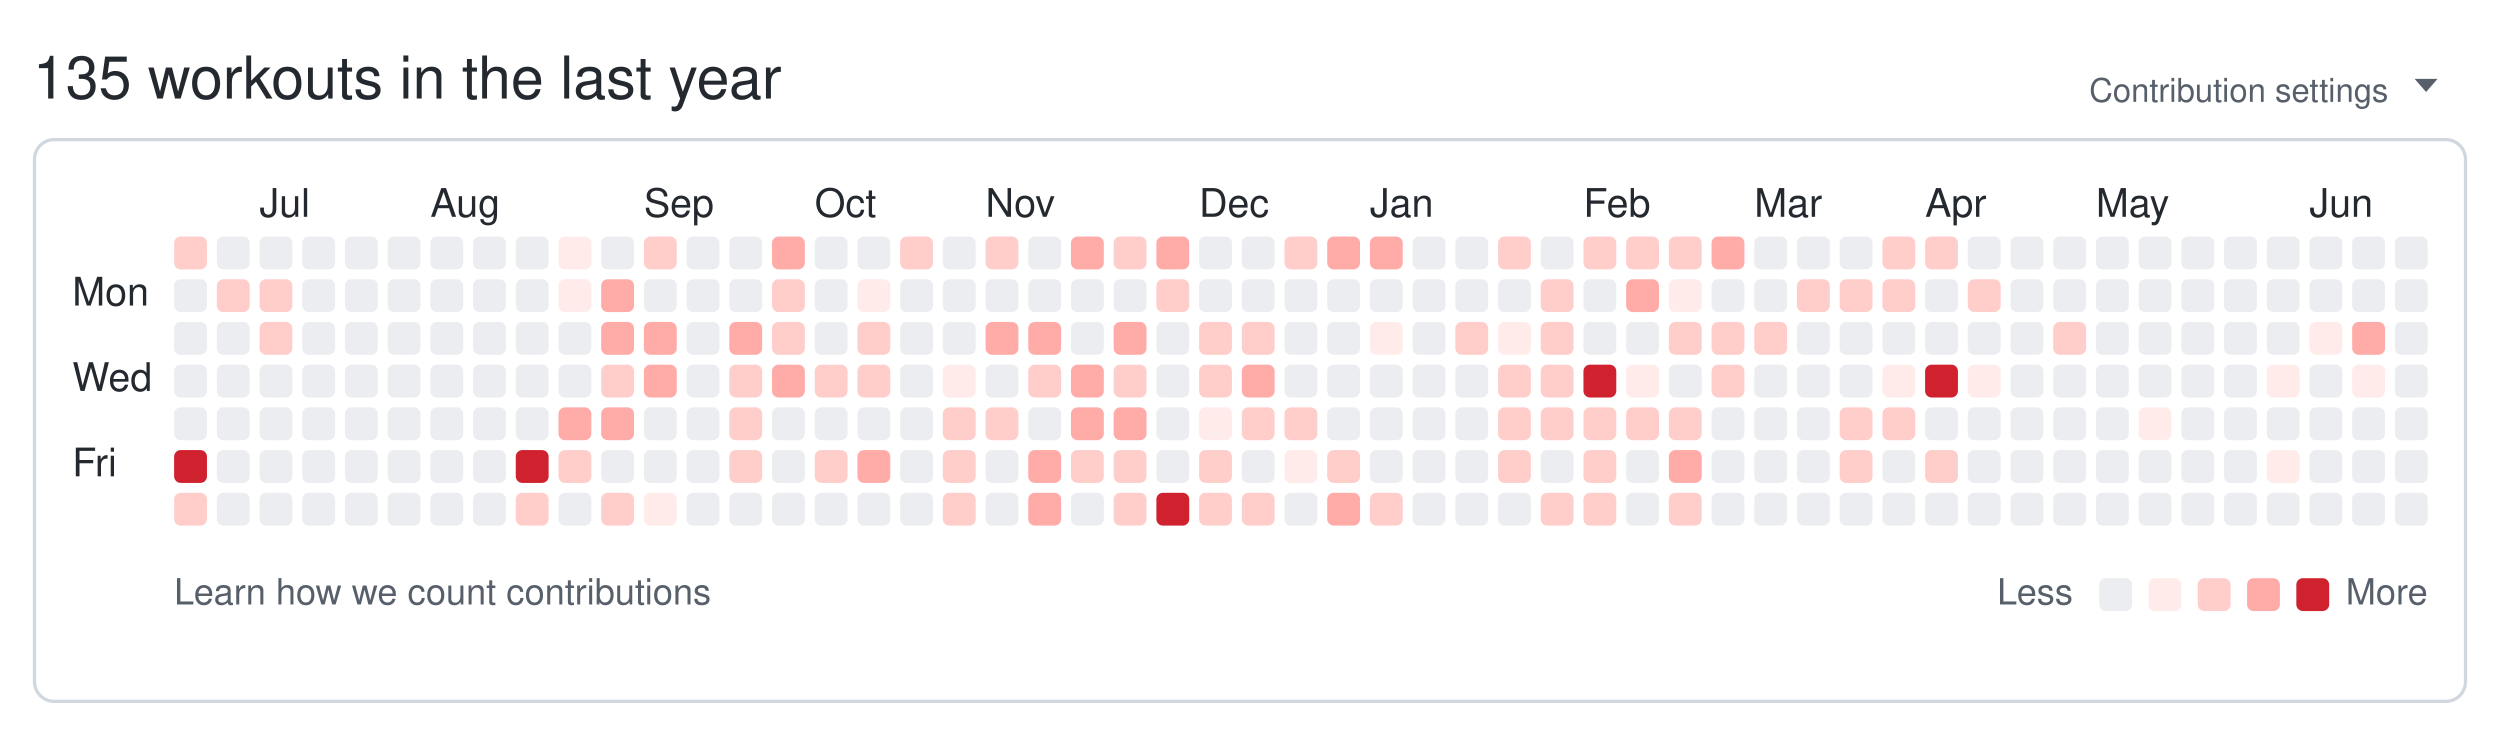
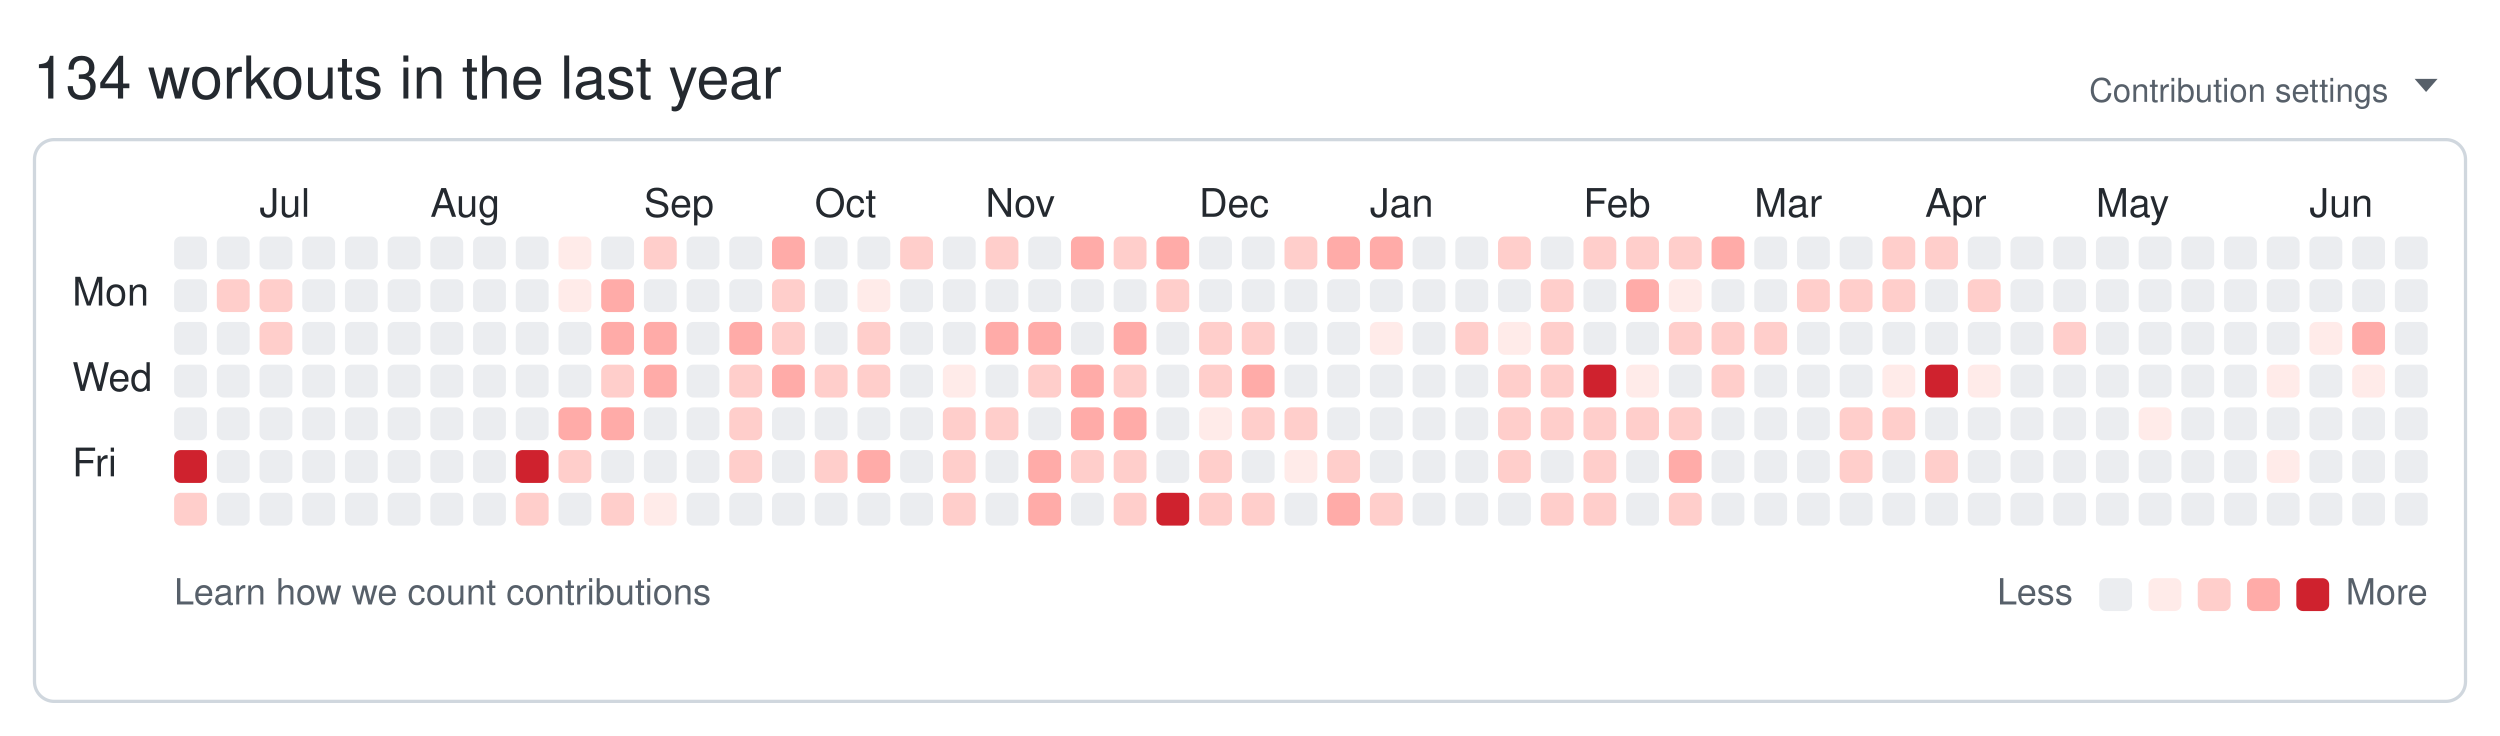
<svg xmlns="http://www.w3.org/2000/svg" width="761" height="224" viewBox="0 0 761 224" role="img" aria-labelledby="git-big-title">
-   <text class="summary" x="10" y="30" fill="#24292f" font-size="18" font-family="-apple-system,BlinkMacSystemFont,Segoe UI,Helvetica,Arial,sans-serif">135 workouts in the last year</text>
+   <text class="summary" x="10" y="30" fill="#24292f" font-size="18" font-family="-apple-system,BlinkMacSystemFont,Segoe UI,Helvetica,Arial,sans-serif">134 workouts in the last year</text>
  <text class="settings" x="727" y="31" text-anchor="end" fill="#57606a" font-size="10" font-family="-apple-system,BlinkMacSystemFont,Segoe UI,Helvetica,Arial,sans-serif">Contribution settings</text>
  <path class="settings-caret" d="M0 0h7l-3.5 4z" fill="#57606a" transform="translate(735,24)" />
  <rect class="card" x="10.5" y="42.5" width="740" height="171" rx="6" ry="6" fill="none" stroke="#d0d7de" />
  <text class="month" x="79" y="66" fill="#24292f" font-size="12" font-family="-apple-system,BlinkMacSystemFont,Segoe UI,Helvetica,Arial,sans-serif">Jul</text>
  <text class="month" x="131" y="66" fill="#24292f" font-size="12" font-family="-apple-system,BlinkMacSystemFont,Segoe UI,Helvetica,Arial,sans-serif">Aug</text>
  <text class="month" x="196" y="66" fill="#24292f" font-size="12" font-family="-apple-system,BlinkMacSystemFont,Segoe UI,Helvetica,Arial,sans-serif">Sep</text>
  <text class="month" x="248" y="66" fill="#24292f" font-size="12" font-family="-apple-system,BlinkMacSystemFont,Segoe UI,Helvetica,Arial,sans-serif">Oct</text>
  <text class="month" x="300" y="66" fill="#24292f" font-size="12" font-family="-apple-system,BlinkMacSystemFont,Segoe UI,Helvetica,Arial,sans-serif">Nov</text>
  <text class="month" x="365" y="66" fill="#24292f" font-size="12" font-family="-apple-system,BlinkMacSystemFont,Segoe UI,Helvetica,Arial,sans-serif">Dec</text>
  <text class="month" x="417" y="66" fill="#24292f" font-size="12" font-family="-apple-system,BlinkMacSystemFont,Segoe UI,Helvetica,Arial,sans-serif">Jan</text>
  <text class="month" x="482" y="66" fill="#24292f" font-size="12" font-family="-apple-system,BlinkMacSystemFont,Segoe UI,Helvetica,Arial,sans-serif">Feb</text>
  <text class="month" x="534" y="66" fill="#24292f" font-size="12" font-family="-apple-system,BlinkMacSystemFont,Segoe UI,Helvetica,Arial,sans-serif">Mar</text>
  <text class="month" x="586" y="66" fill="#24292f" font-size="12" font-family="-apple-system,BlinkMacSystemFont,Segoe UI,Helvetica,Arial,sans-serif">Apr</text>
  <text class="month" x="638" y="66" fill="#24292f" font-size="12" font-family="-apple-system,BlinkMacSystemFont,Segoe UI,Helvetica,Arial,sans-serif">May</text>
  <text class="month" x="703" y="66" fill="#24292f" font-size="12" font-family="-apple-system,BlinkMacSystemFont,Segoe UI,Helvetica,Arial,sans-serif">Jun</text>
  <text class="wday" x="22" y="93" fill="#24292f" font-size="12" font-family="-apple-system,BlinkMacSystemFont,Segoe UI,Helvetica,Arial,sans-serif">Mon</text>
  <text class="wday" x="22" y="119" fill="#24292f" font-size="12" font-family="-apple-system,BlinkMacSystemFont,Segoe UI,Helvetica,Arial,sans-serif">Wed</text>
  <text class="wday" x="22" y="145" fill="#24292f" font-size="12" font-family="-apple-system,BlinkMacSystemFont,Segoe UI,Helvetica,Arial,sans-serif">Fri</text>
  <g>
-     <rect class="day" width="10" height="10" x="53" y="72" rx="2" ry="2" data-date="2025-06-15" data-level="2" fill="#ffcecb" />
+     <rect class="day" width="10" height="10" x="53" y="72" rx="2" ry="2" data-date="2025-06-15" data-level="0" fill="#ebedf0" />
    <rect class="day" width="10" height="10" x="53" y="85" rx="2" ry="2" data-date="2025-06-16" data-level="0" fill="#ebedf0" />
    <rect class="day" width="10" height="10" x="53" y="98" rx="2" ry="2" data-date="2025-06-17" data-level="0" fill="#ebedf0" />
    <rect class="day" width="10" height="10" x="53" y="111" rx="2" ry="2" data-date="2025-06-18" data-level="0" fill="#ebedf0" />
    <rect class="day" width="10" height="10" x="53" y="124" rx="2" ry="2" data-date="2025-06-19" data-level="0" fill="#ebedf0" />
    <rect class="day" width="10" height="10" x="53" y="137" rx="2" ry="2" data-date="2025-06-20" data-level="4" fill="#cf222e" />
    <rect class="day" width="10" height="10" x="53" y="150" rx="2" ry="2" data-date="2025-06-21" data-level="2" fill="#ffcecb" />
    <rect class="day" width="10" height="10" x="66" y="72" rx="2" ry="2" data-date="2025-06-22" data-level="0" fill="#ebedf0" />
    <rect class="day" width="10" height="10" x="66" y="85" rx="2" ry="2" data-date="2025-06-23" data-level="2" fill="#ffcecb" />
    <rect class="day" width="10" height="10" x="66" y="98" rx="2" ry="2" data-date="2025-06-24" data-level="0" fill="#ebedf0" />
    <rect class="day" width="10" height="10" x="66" y="111" rx="2" ry="2" data-date="2025-06-25" data-level="0" fill="#ebedf0" />
    <rect class="day" width="10" height="10" x="66" y="124" rx="2" ry="2" data-date="2025-06-26" data-level="0" fill="#ebedf0" />
    <rect class="day" width="10" height="10" x="66" y="137" rx="2" ry="2" data-date="2025-06-27" data-level="0" fill="#ebedf0" />
    <rect class="day" width="10" height="10" x="66" y="150" rx="2" ry="2" data-date="2025-06-28" data-level="0" fill="#ebedf0" />
    <rect class="day" width="10" height="10" x="79" y="72" rx="2" ry="2" data-date="2025-06-29" data-level="0" fill="#ebedf0" />
    <rect class="day" width="10" height="10" x="79" y="85" rx="2" ry="2" data-date="2025-06-30" data-level="2" fill="#ffcecb" />
    <rect class="day" width="10" height="10" x="79" y="98" rx="2" ry="2" data-date="2025-07-01" data-level="2" fill="#ffcecb" />
    <rect class="day" width="10" height="10" x="79" y="111" rx="2" ry="2" data-date="2025-07-02" data-level="0" fill="#ebedf0" />
    <rect class="day" width="10" height="10" x="79" y="124" rx="2" ry="2" data-date="2025-07-03" data-level="0" fill="#ebedf0" />
    <rect class="day" width="10" height="10" x="79" y="137" rx="2" ry="2" data-date="2025-07-04" data-level="0" fill="#ebedf0" />
    <rect class="day" width="10" height="10" x="79" y="150" rx="2" ry="2" data-date="2025-07-05" data-level="0" fill="#ebedf0" />
    <rect class="day" width="10" height="10" x="92" y="72" rx="2" ry="2" data-date="2025-07-06" data-level="0" fill="#ebedf0" />
    <rect class="day" width="10" height="10" x="92" y="85" rx="2" ry="2" data-date="2025-07-07" data-level="0" fill="#ebedf0" />
    <rect class="day" width="10" height="10" x="92" y="98" rx="2" ry="2" data-date="2025-07-08" data-level="0" fill="#ebedf0" />
    <rect class="day" width="10" height="10" x="92" y="111" rx="2" ry="2" data-date="2025-07-09" data-level="0" fill="#ebedf0" />
    <rect class="day" width="10" height="10" x="92" y="124" rx="2" ry="2" data-date="2025-07-10" data-level="0" fill="#ebedf0" />
    <rect class="day" width="10" height="10" x="92" y="137" rx="2" ry="2" data-date="2025-07-11" data-level="0" fill="#ebedf0" />
    <rect class="day" width="10" height="10" x="92" y="150" rx="2" ry="2" data-date="2025-07-12" data-level="0" fill="#ebedf0" />
    <rect class="day" width="10" height="10" x="105" y="72" rx="2" ry="2" data-date="2025-07-13" data-level="0" fill="#ebedf0" />
    <rect class="day" width="10" height="10" x="105" y="85" rx="2" ry="2" data-date="2025-07-14" data-level="0" fill="#ebedf0" />
    <rect class="day" width="10" height="10" x="105" y="98" rx="2" ry="2" data-date="2025-07-15" data-level="0" fill="#ebedf0" />
    <rect class="day" width="10" height="10" x="105" y="111" rx="2" ry="2" data-date="2025-07-16" data-level="0" fill="#ebedf0" />
    <rect class="day" width="10" height="10" x="105" y="124" rx="2" ry="2" data-date="2025-07-17" data-level="0" fill="#ebedf0" />
    <rect class="day" width="10" height="10" x="105" y="137" rx="2" ry="2" data-date="2025-07-18" data-level="0" fill="#ebedf0" />
    <rect class="day" width="10" height="10" x="105" y="150" rx="2" ry="2" data-date="2025-07-19" data-level="0" fill="#ebedf0" />
    <rect class="day" width="10" height="10" x="118" y="72" rx="2" ry="2" data-date="2025-07-20" data-level="0" fill="#ebedf0" />
    <rect class="day" width="10" height="10" x="118" y="85" rx="2" ry="2" data-date="2025-07-21" data-level="0" fill="#ebedf0" />
    <rect class="day" width="10" height="10" x="118" y="98" rx="2" ry="2" data-date="2025-07-22" data-level="0" fill="#ebedf0" />
    <rect class="day" width="10" height="10" x="118" y="111" rx="2" ry="2" data-date="2025-07-23" data-level="0" fill="#ebedf0" />
    <rect class="day" width="10" height="10" x="118" y="124" rx="2" ry="2" data-date="2025-07-24" data-level="0" fill="#ebedf0" />
    <rect class="day" width="10" height="10" x="118" y="137" rx="2" ry="2" data-date="2025-07-25" data-level="0" fill="#ebedf0" />
    <rect class="day" width="10" height="10" x="118" y="150" rx="2" ry="2" data-date="2025-07-26" data-level="0" fill="#ebedf0" />
    <rect class="day" width="10" height="10" x="131" y="72" rx="2" ry="2" data-date="2025-07-27" data-level="0" fill="#ebedf0" />
    <rect class="day" width="10" height="10" x="131" y="85" rx="2" ry="2" data-date="2025-07-28" data-level="0" fill="#ebedf0" />
    <rect class="day" width="10" height="10" x="131" y="98" rx="2" ry="2" data-date="2025-07-29" data-level="0" fill="#ebedf0" />
    <rect class="day" width="10" height="10" x="131" y="111" rx="2" ry="2" data-date="2025-07-30" data-level="0" fill="#ebedf0" />
    <rect class="day" width="10" height="10" x="131" y="124" rx="2" ry="2" data-date="2025-07-31" data-level="0" fill="#ebedf0" />
    <rect class="day" width="10" height="10" x="131" y="137" rx="2" ry="2" data-date="2025-08-01" data-level="0" fill="#ebedf0" />
    <rect class="day" width="10" height="10" x="131" y="150" rx="2" ry="2" data-date="2025-08-02" data-level="0" fill="#ebedf0" />
    <rect class="day" width="10" height="10" x="144" y="72" rx="2" ry="2" data-date="2025-08-03" data-level="0" fill="#ebedf0" />
    <rect class="day" width="10" height="10" x="144" y="85" rx="2" ry="2" data-date="2025-08-04" data-level="0" fill="#ebedf0" />
    <rect class="day" width="10" height="10" x="144" y="98" rx="2" ry="2" data-date="2025-08-05" data-level="0" fill="#ebedf0" />
    <rect class="day" width="10" height="10" x="144" y="111" rx="2" ry="2" data-date="2025-08-06" data-level="0" fill="#ebedf0" />
    <rect class="day" width="10" height="10" x="144" y="124" rx="2" ry="2" data-date="2025-08-07" data-level="0" fill="#ebedf0" />
    <rect class="day" width="10" height="10" x="144" y="137" rx="2" ry="2" data-date="2025-08-08" data-level="0" fill="#ebedf0" />
    <rect class="day" width="10" height="10" x="144" y="150" rx="2" ry="2" data-date="2025-08-09" data-level="0" fill="#ebedf0" />
    <rect class="day" width="10" height="10" x="157" y="72" rx="2" ry="2" data-date="2025-08-10" data-level="0" fill="#ebedf0" />
    <rect class="day" width="10" height="10" x="157" y="85" rx="2" ry="2" data-date="2025-08-11" data-level="0" fill="#ebedf0" />
    <rect class="day" width="10" height="10" x="157" y="98" rx="2" ry="2" data-date="2025-08-12" data-level="0" fill="#ebedf0" />
    <rect class="day" width="10" height="10" x="157" y="111" rx="2" ry="2" data-date="2025-08-13" data-level="0" fill="#ebedf0" />
    <rect class="day" width="10" height="10" x="157" y="124" rx="2" ry="2" data-date="2025-08-14" data-level="0" fill="#ebedf0" />
    <rect class="day" width="10" height="10" x="157" y="137" rx="2" ry="2" data-date="2025-08-15" data-level="4" fill="#cf222e" />
    <rect class="day" width="10" height="10" x="157" y="150" rx="2" ry="2" data-date="2025-08-16" data-level="2" fill="#ffcecb" />
    <rect class="day" width="10" height="10" x="170" y="72" rx="2" ry="2" data-date="2025-08-17" data-level="1" fill="#ffebe9" />
    <rect class="day" width="10" height="10" x="170" y="85" rx="2" ry="2" data-date="2025-08-18" data-level="1" fill="#ffebe9" />
    <rect class="day" width="10" height="10" x="170" y="98" rx="2" ry="2" data-date="2025-08-19" data-level="0" fill="#ebedf0" />
    <rect class="day" width="10" height="10" x="170" y="111" rx="2" ry="2" data-date="2025-08-20" data-level="0" fill="#ebedf0" />
    <rect class="day" width="10" height="10" x="170" y="124" rx="2" ry="2" data-date="2025-08-21" data-level="3" fill="#ffaba8" />
    <rect class="day" width="10" height="10" x="170" y="137" rx="2" ry="2" data-date="2025-08-22" data-level="2" fill="#ffcecb" />
    <rect class="day" width="10" height="10" x="170" y="150" rx="2" ry="2" data-date="2025-08-23" data-level="0" fill="#ebedf0" />
    <rect class="day" width="10" height="10" x="183" y="72" rx="2" ry="2" data-date="2025-08-24" data-level="0" fill="#ebedf0" />
    <rect class="day" width="10" height="10" x="183" y="85" rx="2" ry="2" data-date="2025-08-25" data-level="3" fill="#ffaba8" />
    <rect class="day" width="10" height="10" x="183" y="98" rx="2" ry="2" data-date="2025-08-26" data-level="3" fill="#ffaba8" />
    <rect class="day" width="10" height="10" x="183" y="111" rx="2" ry="2" data-date="2025-08-27" data-level="2" fill="#ffcecb" />
    <rect class="day" width="10" height="10" x="183" y="124" rx="2" ry="2" data-date="2025-08-28" data-level="3" fill="#ffaba8" />
    <rect class="day" width="10" height="10" x="183" y="137" rx="2" ry="2" data-date="2025-08-29" data-level="0" fill="#ebedf0" />
    <rect class="day" width="10" height="10" x="183" y="150" rx="2" ry="2" data-date="2025-08-30" data-level="2" fill="#ffcecb" />
    <rect class="day" width="10" height="10" x="196" y="72" rx="2" ry="2" data-date="2025-08-31" data-level="2" fill="#ffcecb" />
    <rect class="day" width="10" height="10" x="196" y="85" rx="2" ry="2" data-date="2025-09-01" data-level="0" fill="#ebedf0" />
    <rect class="day" width="10" height="10" x="196" y="98" rx="2" ry="2" data-date="2025-09-02" data-level="3" fill="#ffaba8" />
    <rect class="day" width="10" height="10" x="196" y="111" rx="2" ry="2" data-date="2025-09-03" data-level="3" fill="#ffaba8" />
    <rect class="day" width="10" height="10" x="196" y="124" rx="2" ry="2" data-date="2025-09-04" data-level="0" fill="#ebedf0" />
    <rect class="day" width="10" height="10" x="196" y="137" rx="2" ry="2" data-date="2025-09-05" data-level="0" fill="#ebedf0" />
    <rect class="day" width="10" height="10" x="196" y="150" rx="2" ry="2" data-date="2025-09-06" data-level="1" fill="#ffebe9" />
    <rect class="day" width="10" height="10" x="209" y="72" rx="2" ry="2" data-date="2025-09-07" data-level="0" fill="#ebedf0" />
    <rect class="day" width="10" height="10" x="209" y="85" rx="2" ry="2" data-date="2025-09-08" data-level="0" fill="#ebedf0" />
    <rect class="day" width="10" height="10" x="209" y="98" rx="2" ry="2" data-date="2025-09-09" data-level="0" fill="#ebedf0" />
    <rect class="day" width="10" height="10" x="209" y="111" rx="2" ry="2" data-date="2025-09-10" data-level="0" fill="#ebedf0" />
    <rect class="day" width="10" height="10" x="209" y="124" rx="2" ry="2" data-date="2025-09-11" data-level="0" fill="#ebedf0" />
    <rect class="day" width="10" height="10" x="209" y="137" rx="2" ry="2" data-date="2025-09-12" data-level="0" fill="#ebedf0" />
    <rect class="day" width="10" height="10" x="209" y="150" rx="2" ry="2" data-date="2025-09-13" data-level="0" fill="#ebedf0" />
    <rect class="day" width="10" height="10" x="222" y="72" rx="2" ry="2" data-date="2025-09-14" data-level="0" fill="#ebedf0" />
    <rect class="day" width="10" height="10" x="222" y="85" rx="2" ry="2" data-date="2025-09-15" data-level="0" fill="#ebedf0" />
    <rect class="day" width="10" height="10" x="222" y="98" rx="2" ry="2" data-date="2025-09-16" data-level="3" fill="#ffaba8" />
    <rect class="day" width="10" height="10" x="222" y="111" rx="2" ry="2" data-date="2025-09-17" data-level="2" fill="#ffcecb" />
    <rect class="day" width="10" height="10" x="222" y="124" rx="2" ry="2" data-date="2025-09-18" data-level="2" fill="#ffcecb" />
    <rect class="day" width="10" height="10" x="222" y="137" rx="2" ry="2" data-date="2025-09-19" data-level="2" fill="#ffcecb" />
    <rect class="day" width="10" height="10" x="222" y="150" rx="2" ry="2" data-date="2025-09-20" data-level="0" fill="#ebedf0" />
    <rect class="day" width="10" height="10" x="235" y="72" rx="2" ry="2" data-date="2025-09-21" data-level="3" fill="#ffaba8" />
    <rect class="day" width="10" height="10" x="235" y="85" rx="2" ry="2" data-date="2025-09-22" data-level="2" fill="#ffcecb" />
    <rect class="day" width="10" height="10" x="235" y="98" rx="2" ry="2" data-date="2025-09-23" data-level="2" fill="#ffcecb" />
    <rect class="day" width="10" height="10" x="235" y="111" rx="2" ry="2" data-date="2025-09-24" data-level="3" fill="#ffaba8" />
    <rect class="day" width="10" height="10" x="235" y="124" rx="2" ry="2" data-date="2025-09-25" data-level="0" fill="#ebedf0" />
    <rect class="day" width="10" height="10" x="235" y="137" rx="2" ry="2" data-date="2025-09-26" data-level="0" fill="#ebedf0" />
    <rect class="day" width="10" height="10" x="235" y="150" rx="2" ry="2" data-date="2025-09-27" data-level="0" fill="#ebedf0" />
    <rect class="day" width="10" height="10" x="248" y="72" rx="2" ry="2" data-date="2025-09-28" data-level="0" fill="#ebedf0" />
    <rect class="day" width="10" height="10" x="248" y="85" rx="2" ry="2" data-date="2025-09-29" data-level="0" fill="#ebedf0" />
    <rect class="day" width="10" height="10" x="248" y="98" rx="2" ry="2" data-date="2025-09-30" data-level="0" fill="#ebedf0" />
    <rect class="day" width="10" height="10" x="248" y="111" rx="2" ry="2" data-date="2025-10-01" data-level="2" fill="#ffcecb" />
    <rect class="day" width="10" height="10" x="248" y="124" rx="2" ry="2" data-date="2025-10-02" data-level="0" fill="#ebedf0" />
    <rect class="day" width="10" height="10" x="248" y="137" rx="2" ry="2" data-date="2025-10-03" data-level="2" fill="#ffcecb" />
    <rect class="day" width="10" height="10" x="248" y="150" rx="2" ry="2" data-date="2025-10-04" data-level="0" fill="#ebedf0" />
    <rect class="day" width="10" height="10" x="261" y="72" rx="2" ry="2" data-date="2025-10-05" data-level="0" fill="#ebedf0" />
    <rect class="day" width="10" height="10" x="261" y="85" rx="2" ry="2" data-date="2025-10-06" data-level="1" fill="#ffebe9" />
    <rect class="day" width="10" height="10" x="261" y="98" rx="2" ry="2" data-date="2025-10-07" data-level="2" fill="#ffcecb" />
    <rect class="day" width="10" height="10" x="261" y="111" rx="2" ry="2" data-date="2025-10-08" data-level="2" fill="#ffcecb" />
    <rect class="day" width="10" height="10" x="261" y="124" rx="2" ry="2" data-date="2025-10-09" data-level="0" fill="#ebedf0" />
    <rect class="day" width="10" height="10" x="261" y="137" rx="2" ry="2" data-date="2025-10-10" data-level="3" fill="#ffaba8" />
    <rect class="day" width="10" height="10" x="261" y="150" rx="2" ry="2" data-date="2025-10-11" data-level="0" fill="#ebedf0" />
    <rect class="day" width="10" height="10" x="274" y="72" rx="2" ry="2" data-date="2025-10-12" data-level="2" fill="#ffcecb" />
    <rect class="day" width="10" height="10" x="274" y="85" rx="2" ry="2" data-date="2025-10-13" data-level="0" fill="#ebedf0" />
    <rect class="day" width="10" height="10" x="274" y="98" rx="2" ry="2" data-date="2025-10-14" data-level="0" fill="#ebedf0" />
    <rect class="day" width="10" height="10" x="274" y="111" rx="2" ry="2" data-date="2025-10-15" data-level="0" fill="#ebedf0" />
    <rect class="day" width="10" height="10" x="274" y="124" rx="2" ry="2" data-date="2025-10-16" data-level="0" fill="#ebedf0" />
    <rect class="day" width="10" height="10" x="274" y="137" rx="2" ry="2" data-date="2025-10-17" data-level="0" fill="#ebedf0" />
    <rect class="day" width="10" height="10" x="274" y="150" rx="2" ry="2" data-date="2025-10-18" data-level="0" fill="#ebedf0" />
    <rect class="day" width="10" height="10" x="287" y="72" rx="2" ry="2" data-date="2025-10-19" data-level="0" fill="#ebedf0" />
    <rect class="day" width="10" height="10" x="287" y="85" rx="2" ry="2" data-date="2025-10-20" data-level="0" fill="#ebedf0" />
    <rect class="day" width="10" height="10" x="287" y="98" rx="2" ry="2" data-date="2025-10-21" data-level="0" fill="#ebedf0" />
    <rect class="day" width="10" height="10" x="287" y="111" rx="2" ry="2" data-date="2025-10-22" data-level="1" fill="#ffebe9" />
    <rect class="day" width="10" height="10" x="287" y="124" rx="2" ry="2" data-date="2025-10-23" data-level="2" fill="#ffcecb" />
    <rect class="day" width="10" height="10" x="287" y="137" rx="2" ry="2" data-date="2025-10-24" data-level="2" fill="#ffcecb" />
    <rect class="day" width="10" height="10" x="287" y="150" rx="2" ry="2" data-date="2025-10-25" data-level="2" fill="#ffcecb" />
    <rect class="day" width="10" height="10" x="300" y="72" rx="2" ry="2" data-date="2025-10-26" data-level="2" fill="#ffcecb" />
    <rect class="day" width="10" height="10" x="300" y="85" rx="2" ry="2" data-date="2025-10-27" data-level="0" fill="#ebedf0" />
    <rect class="day" width="10" height="10" x="300" y="98" rx="2" ry="2" data-date="2025-10-28" data-level="3" fill="#ffaba8" />
    <rect class="day" width="10" height="10" x="300" y="111" rx="2" ry="2" data-date="2025-10-29" data-level="0" fill="#ebedf0" />
    <rect class="day" width="10" height="10" x="300" y="124" rx="2" ry="2" data-date="2025-10-30" data-level="2" fill="#ffcecb" />
    <rect class="day" width="10" height="10" x="300" y="137" rx="2" ry="2" data-date="2025-10-31" data-level="0" fill="#ebedf0" />
    <rect class="day" width="10" height="10" x="300" y="150" rx="2" ry="2" data-date="2025-11-01" data-level="0" fill="#ebedf0" />
    <rect class="day" width="10" height="10" x="313" y="72" rx="2" ry="2" data-date="2025-11-02" data-level="0" fill="#ebedf0" />
    <rect class="day" width="10" height="10" x="313" y="85" rx="2" ry="2" data-date="2025-11-03" data-level="0" fill="#ebedf0" />
    <rect class="day" width="10" height="10" x="313" y="98" rx="2" ry="2" data-date="2025-11-04" data-level="3" fill="#ffaba8" />
    <rect class="day" width="10" height="10" x="313" y="111" rx="2" ry="2" data-date="2025-11-05" data-level="2" fill="#ffcecb" />
    <rect class="day" width="10" height="10" x="313" y="124" rx="2" ry="2" data-date="2025-11-06" data-level="0" fill="#ebedf0" />
    <rect class="day" width="10" height="10" x="313" y="137" rx="2" ry="2" data-date="2025-11-07" data-level="3" fill="#ffaba8" />
    <rect class="day" width="10" height="10" x="313" y="150" rx="2" ry="2" data-date="2025-11-08" data-level="3" fill="#ffaba8" />
    <rect class="day" width="10" height="10" x="326" y="72" rx="2" ry="2" data-date="2025-11-09" data-level="3" fill="#ffaba8" />
    <rect class="day" width="10" height="10" x="326" y="85" rx="2" ry="2" data-date="2025-11-10" data-level="0" fill="#ebedf0" />
    <rect class="day" width="10" height="10" x="326" y="98" rx="2" ry="2" data-date="2025-11-11" data-level="0" fill="#ebedf0" />
    <rect class="day" width="10" height="10" x="326" y="111" rx="2" ry="2" data-date="2025-11-12" data-level="3" fill="#ffaba8" />
    <rect class="day" width="10" height="10" x="326" y="124" rx="2" ry="2" data-date="2025-11-13" data-level="3" fill="#ffaba8" />
    <rect class="day" width="10" height="10" x="326" y="137" rx="2" ry="2" data-date="2025-11-14" data-level="2" fill="#ffcecb" />
    <rect class="day" width="10" height="10" x="326" y="150" rx="2" ry="2" data-date="2025-11-15" data-level="0" fill="#ebedf0" />
    <rect class="day" width="10" height="10" x="339" y="72" rx="2" ry="2" data-date="2025-11-16" data-level="2" fill="#ffcecb" />
    <rect class="day" width="10" height="10" x="339" y="85" rx="2" ry="2" data-date="2025-11-17" data-level="0" fill="#ebedf0" />
    <rect class="day" width="10" height="10" x="339" y="98" rx="2" ry="2" data-date="2025-11-18" data-level="3" fill="#ffaba8" />
    <rect class="day" width="10" height="10" x="339" y="111" rx="2" ry="2" data-date="2025-11-19" data-level="2" fill="#ffcecb" />
    <rect class="day" width="10" height="10" x="339" y="124" rx="2" ry="2" data-date="2025-11-20" data-level="3" fill="#ffaba8" />
    <rect class="day" width="10" height="10" x="339" y="137" rx="2" ry="2" data-date="2025-11-21" data-level="2" fill="#ffcecb" />
    <rect class="day" width="10" height="10" x="339" y="150" rx="2" ry="2" data-date="2025-11-22" data-level="2" fill="#ffcecb" />
    <rect class="day" width="10" height="10" x="352" y="72" rx="2" ry="2" data-date="2025-11-23" data-level="3" fill="#ffaba8" />
    <rect class="day" width="10" height="10" x="352" y="85" rx="2" ry="2" data-date="2025-11-24" data-level="2" fill="#ffcecb" />
    <rect class="day" width="10" height="10" x="352" y="98" rx="2" ry="2" data-date="2025-11-25" data-level="0" fill="#ebedf0" />
    <rect class="day" width="10" height="10" x="352" y="111" rx="2" ry="2" data-date="2025-11-26" data-level="0" fill="#ebedf0" />
    <rect class="day" width="10" height="10" x="352" y="124" rx="2" ry="2" data-date="2025-11-27" data-level="0" fill="#ebedf0" />
    <rect class="day" width="10" height="10" x="352" y="137" rx="2" ry="2" data-date="2025-11-28" data-level="0" fill="#ebedf0" />
    <rect class="day" width="10" height="10" x="352" y="150" rx="2" ry="2" data-date="2025-11-29" data-level="4" fill="#cf222e" />
    <rect class="day" width="10" height="10" x="365" y="72" rx="2" ry="2" data-date="2025-11-30" data-level="0" fill="#ebedf0" />
    <rect class="day" width="10" height="10" x="365" y="85" rx="2" ry="2" data-date="2025-12-01" data-level="0" fill="#ebedf0" />
    <rect class="day" width="10" height="10" x="365" y="98" rx="2" ry="2" data-date="2025-12-02" data-level="2" fill="#ffcecb" />
    <rect class="day" width="10" height="10" x="365" y="111" rx="2" ry="2" data-date="2025-12-03" data-level="2" fill="#ffcecb" />
    <rect class="day" width="10" height="10" x="365" y="124" rx="2" ry="2" data-date="2025-12-04" data-level="1" fill="#ffebe9" />
    <rect class="day" width="10" height="10" x="365" y="137" rx="2" ry="2" data-date="2025-12-05" data-level="2" fill="#ffcecb" />
    <rect class="day" width="10" height="10" x="365" y="150" rx="2" ry="2" data-date="2025-12-06" data-level="2" fill="#ffcecb" />
    <rect class="day" width="10" height="10" x="378" y="72" rx="2" ry="2" data-date="2025-12-07" data-level="0" fill="#ebedf0" />
    <rect class="day" width="10" height="10" x="378" y="85" rx="2" ry="2" data-date="2025-12-08" data-level="0" fill="#ebedf0" />
    <rect class="day" width="10" height="10" x="378" y="98" rx="2" ry="2" data-date="2025-12-09" data-level="2" fill="#ffcecb" />
    <rect class="day" width="10" height="10" x="378" y="111" rx="2" ry="2" data-date="2025-12-10" data-level="3" fill="#ffaba8" />
    <rect class="day" width="10" height="10" x="378" y="124" rx="2" ry="2" data-date="2025-12-11" data-level="2" fill="#ffcecb" />
    <rect class="day" width="10" height="10" x="378" y="137" rx="2" ry="2" data-date="2025-12-12" data-level="0" fill="#ebedf0" />
    <rect class="day" width="10" height="10" x="378" y="150" rx="2" ry="2" data-date="2025-12-13" data-level="2" fill="#ffcecb" />
    <rect class="day" width="10" height="10" x="391" y="72" rx="2" ry="2" data-date="2025-12-14" data-level="2" fill="#ffcecb" />
    <rect class="day" width="10" height="10" x="391" y="85" rx="2" ry="2" data-date="2025-12-15" data-level="0" fill="#ebedf0" />
    <rect class="day" width="10" height="10" x="391" y="98" rx="2" ry="2" data-date="2025-12-16" data-level="0" fill="#ebedf0" />
    <rect class="day" width="10" height="10" x="391" y="111" rx="2" ry="2" data-date="2025-12-17" data-level="0" fill="#ebedf0" />
    <rect class="day" width="10" height="10" x="391" y="124" rx="2" ry="2" data-date="2025-12-18" data-level="2" fill="#ffcecb" />
    <rect class="day" width="10" height="10" x="391" y="137" rx="2" ry="2" data-date="2025-12-19" data-level="1" fill="#ffebe9" />
    <rect class="day" width="10" height="10" x="391" y="150" rx="2" ry="2" data-date="2025-12-20" data-level="0" fill="#ebedf0" />
    <rect class="day" width="10" height="10" x="404" y="72" rx="2" ry="2" data-date="2025-12-21" data-level="3" fill="#ffaba8" />
    <rect class="day" width="10" height="10" x="404" y="85" rx="2" ry="2" data-date="2025-12-22" data-level="0" fill="#ebedf0" />
    <rect class="day" width="10" height="10" x="404" y="98" rx="2" ry="2" data-date="2025-12-23" data-level="0" fill="#ebedf0" />
    <rect class="day" width="10" height="10" x="404" y="111" rx="2" ry="2" data-date="2025-12-24" data-level="0" fill="#ebedf0" />
    <rect class="day" width="10" height="10" x="404" y="124" rx="2" ry="2" data-date="2025-12-25" data-level="0" fill="#ebedf0" />
    <rect class="day" width="10" height="10" x="404" y="137" rx="2" ry="2" data-date="2025-12-26" data-level="2" fill="#ffcecb" />
    <rect class="day" width="10" height="10" x="404" y="150" rx="2" ry="2" data-date="2025-12-27" data-level="3" fill="#ffaba8" />
    <rect class="day" width="10" height="10" x="417" y="72" rx="2" ry="2" data-date="2025-12-28" data-level="3" fill="#ffaba8" />
    <rect class="day" width="10" height="10" x="417" y="85" rx="2" ry="2" data-date="2025-12-29" data-level="0" fill="#ebedf0" />
    <rect class="day" width="10" height="10" x="417" y="98" rx="2" ry="2" data-date="2025-12-30" data-level="1" fill="#ffebe9" />
    <rect class="day" width="10" height="10" x="417" y="111" rx="2" ry="2" data-date="2025-12-31" data-level="0" fill="#ebedf0" />
    <rect class="day" width="10" height="10" x="417" y="124" rx="2" ry="2" data-date="2026-01-01" data-level="0" fill="#ebedf0" />
    <rect class="day" width="10" height="10" x="417" y="137" rx="2" ry="2" data-date="2026-01-02" data-level="0" fill="#ebedf0" />
    <rect class="day" width="10" height="10" x="417" y="150" rx="2" ry="2" data-date="2026-01-03" data-level="2" fill="#ffcecb" />
    <rect class="day" width="10" height="10" x="430" y="72" rx="2" ry="2" data-date="2026-01-04" data-level="0" fill="#ebedf0" />
    <rect class="day" width="10" height="10" x="430" y="85" rx="2" ry="2" data-date="2026-01-05" data-level="0" fill="#ebedf0" />
    <rect class="day" width="10" height="10" x="430" y="98" rx="2" ry="2" data-date="2026-01-06" data-level="0" fill="#ebedf0" />
    <rect class="day" width="10" height="10" x="430" y="111" rx="2" ry="2" data-date="2026-01-07" data-level="0" fill="#ebedf0" />
    <rect class="day" width="10" height="10" x="430" y="124" rx="2" ry="2" data-date="2026-01-08" data-level="0" fill="#ebedf0" />
    <rect class="day" width="10" height="10" x="430" y="137" rx="2" ry="2" data-date="2026-01-09" data-level="0" fill="#ebedf0" />
    <rect class="day" width="10" height="10" x="430" y="150" rx="2" ry="2" data-date="2026-01-10" data-level="0" fill="#ebedf0" />
    <rect class="day" width="10" height="10" x="443" y="72" rx="2" ry="2" data-date="2026-01-11" data-level="0" fill="#ebedf0" />
    <rect class="day" width="10" height="10" x="443" y="85" rx="2" ry="2" data-date="2026-01-12" data-level="0" fill="#ebedf0" />
    <rect class="day" width="10" height="10" x="443" y="98" rx="2" ry="2" data-date="2026-01-13" data-level="2" fill="#ffcecb" />
    <rect class="day" width="10" height="10" x="443" y="111" rx="2" ry="2" data-date="2026-01-14" data-level="0" fill="#ebedf0" />
    <rect class="day" width="10" height="10" x="443" y="124" rx="2" ry="2" data-date="2026-01-15" data-level="0" fill="#ebedf0" />
    <rect class="day" width="10" height="10" x="443" y="137" rx="2" ry="2" data-date="2026-01-16" data-level="0" fill="#ebedf0" />
    <rect class="day" width="10" height="10" x="443" y="150" rx="2" ry="2" data-date="2026-01-17" data-level="0" fill="#ebedf0" />
    <rect class="day" width="10" height="10" x="456" y="72" rx="2" ry="2" data-date="2026-01-18" data-level="2" fill="#ffcecb" />
    <rect class="day" width="10" height="10" x="456" y="85" rx="2" ry="2" data-date="2026-01-19" data-level="0" fill="#ebedf0" />
    <rect class="day" width="10" height="10" x="456" y="98" rx="2" ry="2" data-date="2026-01-20" data-level="1" fill="#ffebe9" />
    <rect class="day" width="10" height="10" x="456" y="111" rx="2" ry="2" data-date="2026-01-21" data-level="2" fill="#ffcecb" />
    <rect class="day" width="10" height="10" x="456" y="124" rx="2" ry="2" data-date="2026-01-22" data-level="2" fill="#ffcecb" />
    <rect class="day" width="10" height="10" x="456" y="137" rx="2" ry="2" data-date="2026-01-23" data-level="2" fill="#ffcecb" />
    <rect class="day" width="10" height="10" x="456" y="150" rx="2" ry="2" data-date="2026-01-24" data-level="0" fill="#ebedf0" />
    <rect class="day" width="10" height="10" x="469" y="72" rx="2" ry="2" data-date="2026-01-25" data-level="0" fill="#ebedf0" />
    <rect class="day" width="10" height="10" x="469" y="85" rx="2" ry="2" data-date="2026-01-26" data-level="2" fill="#ffcecb" />
    <rect class="day" width="10" height="10" x="469" y="98" rx="2" ry="2" data-date="2026-01-27" data-level="2" fill="#ffcecb" />
    <rect class="day" width="10" height="10" x="469" y="111" rx="2" ry="2" data-date="2026-01-28" data-level="2" fill="#ffcecb" />
    <rect class="day" width="10" height="10" x="469" y="124" rx="2" ry="2" data-date="2026-01-29" data-level="2" fill="#ffcecb" />
    <rect class="day" width="10" height="10" x="469" y="137" rx="2" ry="2" data-date="2026-01-30" data-level="0" fill="#ebedf0" />
    <rect class="day" width="10" height="10" x="469" y="150" rx="2" ry="2" data-date="2026-01-31" data-level="2" fill="#ffcecb" />
    <rect class="day" width="10" height="10" x="482" y="72" rx="2" ry="2" data-date="2026-02-01" data-level="2" fill="#ffcecb" />
    <rect class="day" width="10" height="10" x="482" y="85" rx="2" ry="2" data-date="2026-02-02" data-level="0" fill="#ebedf0" />
    <rect class="day" width="10" height="10" x="482" y="98" rx="2" ry="2" data-date="2026-02-03" data-level="0" fill="#ebedf0" />
    <rect class="day" width="10" height="10" x="482" y="111" rx="2" ry="2" data-date="2026-02-04" data-level="4" fill="#cf222e" />
    <rect class="day" width="10" height="10" x="482" y="124" rx="2" ry="2" data-date="2026-02-05" data-level="2" fill="#ffcecb" />
    <rect class="day" width="10" height="10" x="482" y="137" rx="2" ry="2" data-date="2026-02-06" data-level="2" fill="#ffcecb" />
    <rect class="day" width="10" height="10" x="482" y="150" rx="2" ry="2" data-date="2026-02-07" data-level="2" fill="#ffcecb" />
    <rect class="day" width="10" height="10" x="495" y="72" rx="2" ry="2" data-date="2026-02-08" data-level="2" fill="#ffcecb" />
    <rect class="day" width="10" height="10" x="495" y="85" rx="2" ry="2" data-date="2026-02-09" data-level="3" fill="#ffaba8" />
    <rect class="day" width="10" height="10" x="495" y="98" rx="2" ry="2" data-date="2026-02-10" data-level="0" fill="#ebedf0" />
    <rect class="day" width="10" height="10" x="495" y="111" rx="2" ry="2" data-date="2026-02-11" data-level="1" fill="#ffebe9" />
    <rect class="day" width="10" height="10" x="495" y="124" rx="2" ry="2" data-date="2026-02-12" data-level="2" fill="#ffcecb" />
    <rect class="day" width="10" height="10" x="495" y="137" rx="2" ry="2" data-date="2026-02-13" data-level="0" fill="#ebedf0" />
    <rect class="day" width="10" height="10" x="495" y="150" rx="2" ry="2" data-date="2026-02-14" data-level="0" fill="#ebedf0" />
    <rect class="day" width="10" height="10" x="508" y="72" rx="2" ry="2" data-date="2026-02-15" data-level="2" fill="#ffcecb" />
    <rect class="day" width="10" height="10" x="508" y="85" rx="2" ry="2" data-date="2026-02-16" data-level="1" fill="#ffebe9" />
    <rect class="day" width="10" height="10" x="508" y="98" rx="2" ry="2" data-date="2026-02-17" data-level="2" fill="#ffcecb" />
    <rect class="day" width="10" height="10" x="508" y="111" rx="2" ry="2" data-date="2026-02-18" data-level="0" fill="#ebedf0" />
    <rect class="day" width="10" height="10" x="508" y="124" rx="2" ry="2" data-date="2026-02-19" data-level="2" fill="#ffcecb" />
    <rect class="day" width="10" height="10" x="508" y="137" rx="2" ry="2" data-date="2026-02-20" data-level="3" fill="#ffaba8" />
    <rect class="day" width="10" height="10" x="508" y="150" rx="2" ry="2" data-date="2026-02-21" data-level="2" fill="#ffcecb" />
    <rect class="day" width="10" height="10" x="521" y="72" rx="2" ry="2" data-date="2026-02-22" data-level="3" fill="#ffaba8" />
    <rect class="day" width="10" height="10" x="521" y="85" rx="2" ry="2" data-date="2026-02-23" data-level="0" fill="#ebedf0" />
    <rect class="day" width="10" height="10" x="521" y="98" rx="2" ry="2" data-date="2026-02-24" data-level="2" fill="#ffcecb" />
    <rect class="day" width="10" height="10" x="521" y="111" rx="2" ry="2" data-date="2026-02-25" data-level="2" fill="#ffcecb" />
    <rect class="day" width="10" height="10" x="521" y="124" rx="2" ry="2" data-date="2026-02-26" data-level="0" fill="#ebedf0" />
    <rect class="day" width="10" height="10" x="521" y="137" rx="2" ry="2" data-date="2026-02-27" data-level="0" fill="#ebedf0" />
    <rect class="day" width="10" height="10" x="521" y="150" rx="2" ry="2" data-date="2026-02-28" data-level="0" fill="#ebedf0" />
    <rect class="day" width="10" height="10" x="534" y="72" rx="2" ry="2" data-date="2026-03-01" data-level="0" fill="#ebedf0" />
    <rect class="day" width="10" height="10" x="534" y="85" rx="2" ry="2" data-date="2026-03-02" data-level="0" fill="#ebedf0" />
    <rect class="day" width="10" height="10" x="534" y="98" rx="2" ry="2" data-date="2026-03-03" data-level="2" fill="#ffcecb" />
    <rect class="day" width="10" height="10" x="534" y="111" rx="2" ry="2" data-date="2026-03-04" data-level="0" fill="#ebedf0" />
    <rect class="day" width="10" height="10" x="534" y="124" rx="2" ry="2" data-date="2026-03-05" data-level="0" fill="#ebedf0" />
    <rect class="day" width="10" height="10" x="534" y="137" rx="2" ry="2" data-date="2026-03-06" data-level="0" fill="#ebedf0" />
    <rect class="day" width="10" height="10" x="534" y="150" rx="2" ry="2" data-date="2026-03-07" data-level="0" fill="#ebedf0" />
    <rect class="day" width="10" height="10" x="547" y="72" rx="2" ry="2" data-date="2026-03-08" data-level="0" fill="#ebedf0" />
    <rect class="day" width="10" height="10" x="547" y="85" rx="2" ry="2" data-date="2026-03-09" data-level="2" fill="#ffcecb" />
    <rect class="day" width="10" height="10" x="547" y="98" rx="2" ry="2" data-date="2026-03-10" data-level="0" fill="#ebedf0" />
    <rect class="day" width="10" height="10" x="547" y="111" rx="2" ry="2" data-date="2026-03-11" data-level="0" fill="#ebedf0" />
    <rect class="day" width="10" height="10" x="547" y="124" rx="2" ry="2" data-date="2026-03-12" data-level="0" fill="#ebedf0" />
    <rect class="day" width="10" height="10" x="547" y="137" rx="2" ry="2" data-date="2026-03-13" data-level="0" fill="#ebedf0" />
    <rect class="day" width="10" height="10" x="547" y="150" rx="2" ry="2" data-date="2026-03-14" data-level="0" fill="#ebedf0" />
    <rect class="day" width="10" height="10" x="560" y="72" rx="2" ry="2" data-date="2026-03-15" data-level="0" fill="#ebedf0" />
    <rect class="day" width="10" height="10" x="560" y="85" rx="2" ry="2" data-date="2026-03-16" data-level="2" fill="#ffcecb" />
    <rect class="day" width="10" height="10" x="560" y="98" rx="2" ry="2" data-date="2026-03-17" data-level="0" fill="#ebedf0" />
    <rect class="day" width="10" height="10" x="560" y="111" rx="2" ry="2" data-date="2026-03-18" data-level="0" fill="#ebedf0" />
    <rect class="day" width="10" height="10" x="560" y="124" rx="2" ry="2" data-date="2026-03-19" data-level="2" fill="#ffcecb" />
    <rect class="day" width="10" height="10" x="560" y="137" rx="2" ry="2" data-date="2026-03-20" data-level="2" fill="#ffcecb" />
    <rect class="day" width="10" height="10" x="560" y="150" rx="2" ry="2" data-date="2026-03-21" data-level="0" fill="#ebedf0" />
    <rect class="day" width="10" height="10" x="573" y="72" rx="2" ry="2" data-date="2026-03-22" data-level="2" fill="#ffcecb" />
    <rect class="day" width="10" height="10" x="573" y="85" rx="2" ry="2" data-date="2026-03-23" data-level="2" fill="#ffcecb" />
    <rect class="day" width="10" height="10" x="573" y="98" rx="2" ry="2" data-date="2026-03-24" data-level="0" fill="#ebedf0" />
    <rect class="day" width="10" height="10" x="573" y="111" rx="2" ry="2" data-date="2026-03-25" data-level="1" fill="#ffebe9" />
    <rect class="day" width="10" height="10" x="573" y="124" rx="2" ry="2" data-date="2026-03-26" data-level="2" fill="#ffcecb" />
    <rect class="day" width="10" height="10" x="573" y="137" rx="2" ry="2" data-date="2026-03-27" data-level="0" fill="#ebedf0" />
    <rect class="day" width="10" height="10" x="573" y="150" rx="2" ry="2" data-date="2026-03-28" data-level="0" fill="#ebedf0" />
    <rect class="day" width="10" height="10" x="586" y="72" rx="2" ry="2" data-date="2026-03-29" data-level="2" fill="#ffcecb" />
    <rect class="day" width="10" height="10" x="586" y="85" rx="2" ry="2" data-date="2026-03-30" data-level="0" fill="#ebedf0" />
    <rect class="day" width="10" height="10" x="586" y="98" rx="2" ry="2" data-date="2026-03-31" data-level="0" fill="#ebedf0" />
    <rect class="day" width="10" height="10" x="586" y="111" rx="2" ry="2" data-date="2026-04-01" data-level="4" fill="#cf222e" />
    <rect class="day" width="10" height="10" x="586" y="124" rx="2" ry="2" data-date="2026-04-02" data-level="0" fill="#ebedf0" />
    <rect class="day" width="10" height="10" x="586" y="137" rx="2" ry="2" data-date="2026-04-03" data-level="2" fill="#ffcecb" />
    <rect class="day" width="10" height="10" x="586" y="150" rx="2" ry="2" data-date="2026-04-04" data-level="0" fill="#ebedf0" />
    <rect class="day" width="10" height="10" x="599" y="72" rx="2" ry="2" data-date="2026-04-05" data-level="0" fill="#ebedf0" />
    <rect class="day" width="10" height="10" x="599" y="85" rx="2" ry="2" data-date="2026-04-06" data-level="2" fill="#ffcecb" />
    <rect class="day" width="10" height="10" x="599" y="98" rx="2" ry="2" data-date="2026-04-07" data-level="0" fill="#ebedf0" />
    <rect class="day" width="10" height="10" x="599" y="111" rx="2" ry="2" data-date="2026-04-08" data-level="1" fill="#ffebe9" />
    <rect class="day" width="10" height="10" x="599" y="124" rx="2" ry="2" data-date="2026-04-09" data-level="0" fill="#ebedf0" />
    <rect class="day" width="10" height="10" x="599" y="137" rx="2" ry="2" data-date="2026-04-10" data-level="0" fill="#ebedf0" />
    <rect class="day" width="10" height="10" x="599" y="150" rx="2" ry="2" data-date="2026-04-11" data-level="0" fill="#ebedf0" />
    <rect class="day" width="10" height="10" x="612" y="72" rx="2" ry="2" data-date="2026-04-12" data-level="0" fill="#ebedf0" />
    <rect class="day" width="10" height="10" x="612" y="85" rx="2" ry="2" data-date="2026-04-13" data-level="0" fill="#ebedf0" />
    <rect class="day" width="10" height="10" x="612" y="98" rx="2" ry="2" data-date="2026-04-14" data-level="0" fill="#ebedf0" />
    <rect class="day" width="10" height="10" x="612" y="111" rx="2" ry="2" data-date="2026-04-15" data-level="0" fill="#ebedf0" />
    <rect class="day" width="10" height="10" x="612" y="124" rx="2" ry="2" data-date="2026-04-16" data-level="0" fill="#ebedf0" />
    <rect class="day" width="10" height="10" x="612" y="137" rx="2" ry="2" data-date="2026-04-17" data-level="0" fill="#ebedf0" />
    <rect class="day" width="10" height="10" x="612" y="150" rx="2" ry="2" data-date="2026-04-18" data-level="0" fill="#ebedf0" />
    <rect class="day" width="10" height="10" x="625" y="72" rx="2" ry="2" data-date="2026-04-19" data-level="0" fill="#ebedf0" />
    <rect class="day" width="10" height="10" x="625" y="85" rx="2" ry="2" data-date="2026-04-20" data-level="0" fill="#ebedf0" />
    <rect class="day" width="10" height="10" x="625" y="98" rx="2" ry="2" data-date="2026-04-21" data-level="2" fill="#ffcecb" />
    <rect class="day" width="10" height="10" x="625" y="111" rx="2" ry="2" data-date="2026-04-22" data-level="0" fill="#ebedf0" />
    <rect class="day" width="10" height="10" x="625" y="124" rx="2" ry="2" data-date="2026-04-23" data-level="0" fill="#ebedf0" />
    <rect class="day" width="10" height="10" x="625" y="137" rx="2" ry="2" data-date="2026-04-24" data-level="0" fill="#ebedf0" />
    <rect class="day" width="10" height="10" x="625" y="150" rx="2" ry="2" data-date="2026-04-25" data-level="0" fill="#ebedf0" />
    <rect class="day" width="10" height="10" x="638" y="72" rx="2" ry="2" data-date="2026-04-26" data-level="0" fill="#ebedf0" />
    <rect class="day" width="10" height="10" x="638" y="85" rx="2" ry="2" data-date="2026-04-27" data-level="0" fill="#ebedf0" />
    <rect class="day" width="10" height="10" x="638" y="98" rx="2" ry="2" data-date="2026-04-28" data-level="0" fill="#ebedf0" />
    <rect class="day" width="10" height="10" x="638" y="111" rx="2" ry="2" data-date="2026-04-29" data-level="0" fill="#ebedf0" />
    <rect class="day" width="10" height="10" x="638" y="124" rx="2" ry="2" data-date="2026-04-30" data-level="0" fill="#ebedf0" />
    <rect class="day" width="10" height="10" x="638" y="137" rx="2" ry="2" data-date="2026-05-01" data-level="0" fill="#ebedf0" />
    <rect class="day" width="10" height="10" x="638" y="150" rx="2" ry="2" data-date="2026-05-02" data-level="0" fill="#ebedf0" />
    <rect class="day" width="10" height="10" x="651" y="72" rx="2" ry="2" data-date="2026-05-03" data-level="0" fill="#ebedf0" />
    <rect class="day" width="10" height="10" x="651" y="85" rx="2" ry="2" data-date="2026-05-04" data-level="0" fill="#ebedf0" />
    <rect class="day" width="10" height="10" x="651" y="98" rx="2" ry="2" data-date="2026-05-05" data-level="0" fill="#ebedf0" />
    <rect class="day" width="10" height="10" x="651" y="111" rx="2" ry="2" data-date="2026-05-06" data-level="0" fill="#ebedf0" />
    <rect class="day" width="10" height="10" x="651" y="124" rx="2" ry="2" data-date="2026-05-07" data-level="1" fill="#ffebe9" />
    <rect class="day" width="10" height="10" x="651" y="137" rx="2" ry="2" data-date="2026-05-08" data-level="0" fill="#ebedf0" />
    <rect class="day" width="10" height="10" x="651" y="150" rx="2" ry="2" data-date="2026-05-09" data-level="0" fill="#ebedf0" />
    <rect class="day" width="10" height="10" x="664" y="72" rx="2" ry="2" data-date="2026-05-10" data-level="0" fill="#ebedf0" />
    <rect class="day" width="10" height="10" x="664" y="85" rx="2" ry="2" data-date="2026-05-11" data-level="0" fill="#ebedf0" />
    <rect class="day" width="10" height="10" x="664" y="98" rx="2" ry="2" data-date="2026-05-12" data-level="0" fill="#ebedf0" />
    <rect class="day" width="10" height="10" x="664" y="111" rx="2" ry="2" data-date="2026-05-13" data-level="0" fill="#ebedf0" />
    <rect class="day" width="10" height="10" x="664" y="124" rx="2" ry="2" data-date="2026-05-14" data-level="0" fill="#ebedf0" />
    <rect class="day" width="10" height="10" x="664" y="137" rx="2" ry="2" data-date="2026-05-15" data-level="0" fill="#ebedf0" />
    <rect class="day" width="10" height="10" x="664" y="150" rx="2" ry="2" data-date="2026-05-16" data-level="0" fill="#ebedf0" />
    <rect class="day" width="10" height="10" x="677" y="72" rx="2" ry="2" data-date="2026-05-17" data-level="0" fill="#ebedf0" />
    <rect class="day" width="10" height="10" x="677" y="85" rx="2" ry="2" data-date="2026-05-18" data-level="0" fill="#ebedf0" />
    <rect class="day" width="10" height="10" x="677" y="98" rx="2" ry="2" data-date="2026-05-19" data-level="0" fill="#ebedf0" />
    <rect class="day" width="10" height="10" x="677" y="111" rx="2" ry="2" data-date="2026-05-20" data-level="0" fill="#ebedf0" />
    <rect class="day" width="10" height="10" x="677" y="124" rx="2" ry="2" data-date="2026-05-21" data-level="0" fill="#ebedf0" />
    <rect class="day" width="10" height="10" x="677" y="137" rx="2" ry="2" data-date="2026-05-22" data-level="0" fill="#ebedf0" />
    <rect class="day" width="10" height="10" x="677" y="150" rx="2" ry="2" data-date="2026-05-23" data-level="0" fill="#ebedf0" />
    <rect class="day" width="10" height="10" x="690" y="72" rx="2" ry="2" data-date="2026-05-24" data-level="0" fill="#ebedf0" />
    <rect class="day" width="10" height="10" x="690" y="85" rx="2" ry="2" data-date="2026-05-25" data-level="0" fill="#ebedf0" />
    <rect class="day" width="10" height="10" x="690" y="98" rx="2" ry="2" data-date="2026-05-26" data-level="0" fill="#ebedf0" />
    <rect class="day" width="10" height="10" x="690" y="111" rx="2" ry="2" data-date="2026-05-27" data-level="1" fill="#ffebe9" />
    <rect class="day" width="10" height="10" x="690" y="124" rx="2" ry="2" data-date="2026-05-28" data-level="0" fill="#ebedf0" />
    <rect class="day" width="10" height="10" x="690" y="137" rx="2" ry="2" data-date="2026-05-29" data-level="1" fill="#ffebe9" />
    <rect class="day" width="10" height="10" x="690" y="150" rx="2" ry="2" data-date="2026-05-30" data-level="0" fill="#ebedf0" />
    <rect class="day" width="10" height="10" x="703" y="72" rx="2" ry="2" data-date="2026-05-31" data-level="0" fill="#ebedf0" />
    <rect class="day" width="10" height="10" x="703" y="85" rx="2" ry="2" data-date="2026-06-01" data-level="0" fill="#ebedf0" />
    <rect class="day" width="10" height="10" x="703" y="98" rx="2" ry="2" data-date="2026-06-02" data-level="1" fill="#ffebe9" />
    <rect class="day" width="10" height="10" x="703" y="111" rx="2" ry="2" data-date="2026-06-03" data-level="0" fill="#ebedf0" />
    <rect class="day" width="10" height="10" x="703" y="124" rx="2" ry="2" data-date="2026-06-04" data-level="0" fill="#ebedf0" />
    <rect class="day" width="10" height="10" x="703" y="137" rx="2" ry="2" data-date="2026-06-05" data-level="0" fill="#ebedf0" />
    <rect class="day" width="10" height="10" x="703" y="150" rx="2" ry="2" data-date="2026-06-06" data-level="0" fill="#ebedf0" />
    <rect class="day" width="10" height="10" x="716" y="72" rx="2" ry="2" data-date="2026-06-07" data-level="0" fill="#ebedf0" />
    <rect class="day" width="10" height="10" x="716" y="85" rx="2" ry="2" data-date="2026-06-08" data-level="0" fill="#ebedf0" />
    <rect class="day" width="10" height="10" x="716" y="98" rx="2" ry="2" data-date="2026-06-09" data-level="3" fill="#ffaba8" />
    <rect class="day" width="10" height="10" x="716" y="111" rx="2" ry="2" data-date="2026-06-10" data-level="1" fill="#ffebe9" />
    <rect class="day" width="10" height="10" x="716" y="124" rx="2" ry="2" data-date="2026-06-11" data-level="0" fill="#ebedf0" />
    <rect class="day" width="10" height="10" x="716" y="137" rx="2" ry="2" data-date="2026-06-12" data-level="0" fill="#ebedf0" />
    <rect class="day" width="10" height="10" x="716" y="150" rx="2" ry="2" data-date="2026-06-13" data-level="0" fill="#ebedf0" />
    <rect class="day" width="10" height="10" x="729" y="72" rx="2" ry="2" data-date="2026-06-14" data-level="0" fill="#ebedf0" />
    <rect class="day" width="10" height="10" x="729" y="85" rx="2" ry="2" data-date="2026-06-15" data-level="0" fill="#ebedf0" />
    <rect class="day" width="10" height="10" x="729" y="98" rx="2" ry="2" data-date="2026-06-16" data-level="0" fill="#ebedf0" />
    <rect class="day" width="10" height="10" x="729" y="111" rx="2" ry="2" data-date="2026-06-17" data-level="0" fill="#ebedf0" />
    <rect class="day" width="10" height="10" x="729" y="124" rx="2" ry="2" data-date="2026-06-18" data-level="0" fill="#ebedf0" />
    <rect class="day" width="10" height="10" x="729" y="137" rx="2" ry="2" data-date="2026-06-19" data-level="0" fill="#ebedf0" />
    <rect class="day" width="10" height="10" x="729" y="150" rx="2" ry="2" data-date="2026-06-20" data-level="0" fill="#ebedf0" />
  </g>
  <text class="help-link" x="53" y="184" fill="#57606a" font-size="11" font-family="-apple-system,BlinkMacSystemFont,Segoe UI,Helvetica,Arial,sans-serif">Learn how we count contributions</text>
  <text class="legend-less" x="631" y="184" text-anchor="end" fill="#57606a" font-size="11" font-family="-apple-system,BlinkMacSystemFont,Segoe UI,Helvetica,Arial,sans-serif">Less</text>
  <rect class="legend-swatch" x="639" y="176" width="10" height="10" rx="2" ry="2" fill="#ebedf0" />
  <rect class="legend-swatch" x="654" y="176" width="10" height="10" rx="2" ry="2" fill="#ffebe9" />
  <rect class="legend-swatch" x="669" y="176" width="10" height="10" rx="2" ry="2" fill="#ffcecb" />
  <rect class="legend-swatch" x="684" y="176" width="10" height="10" rx="2" ry="2" fill="#ffaba8" />
  <rect class="legend-swatch" x="699" y="176" width="10" height="10" rx="2" ry="2" fill="#cf222e" />
  <text class="legend-more" x="739" y="184" text-anchor="end" fill="#57606a" font-size="11" font-family="-apple-system,BlinkMacSystemFont,Segoe UI,Helvetica,Arial,sans-serif">More</text>
</svg>
